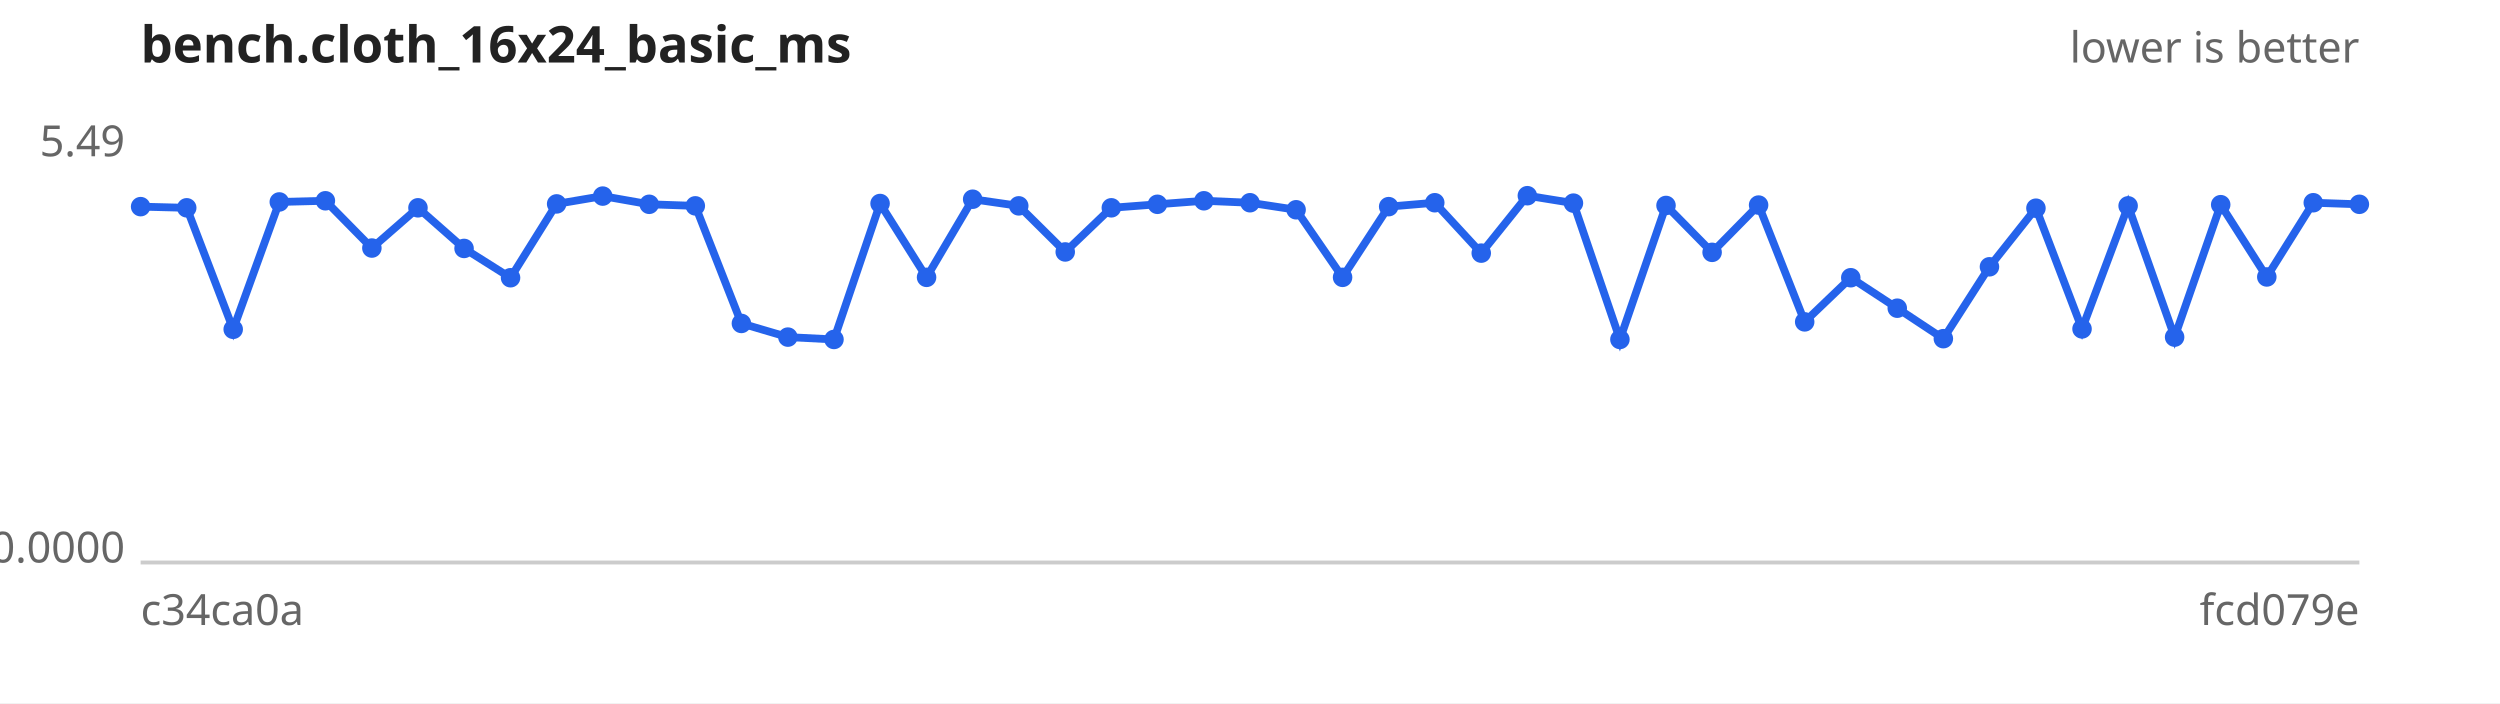
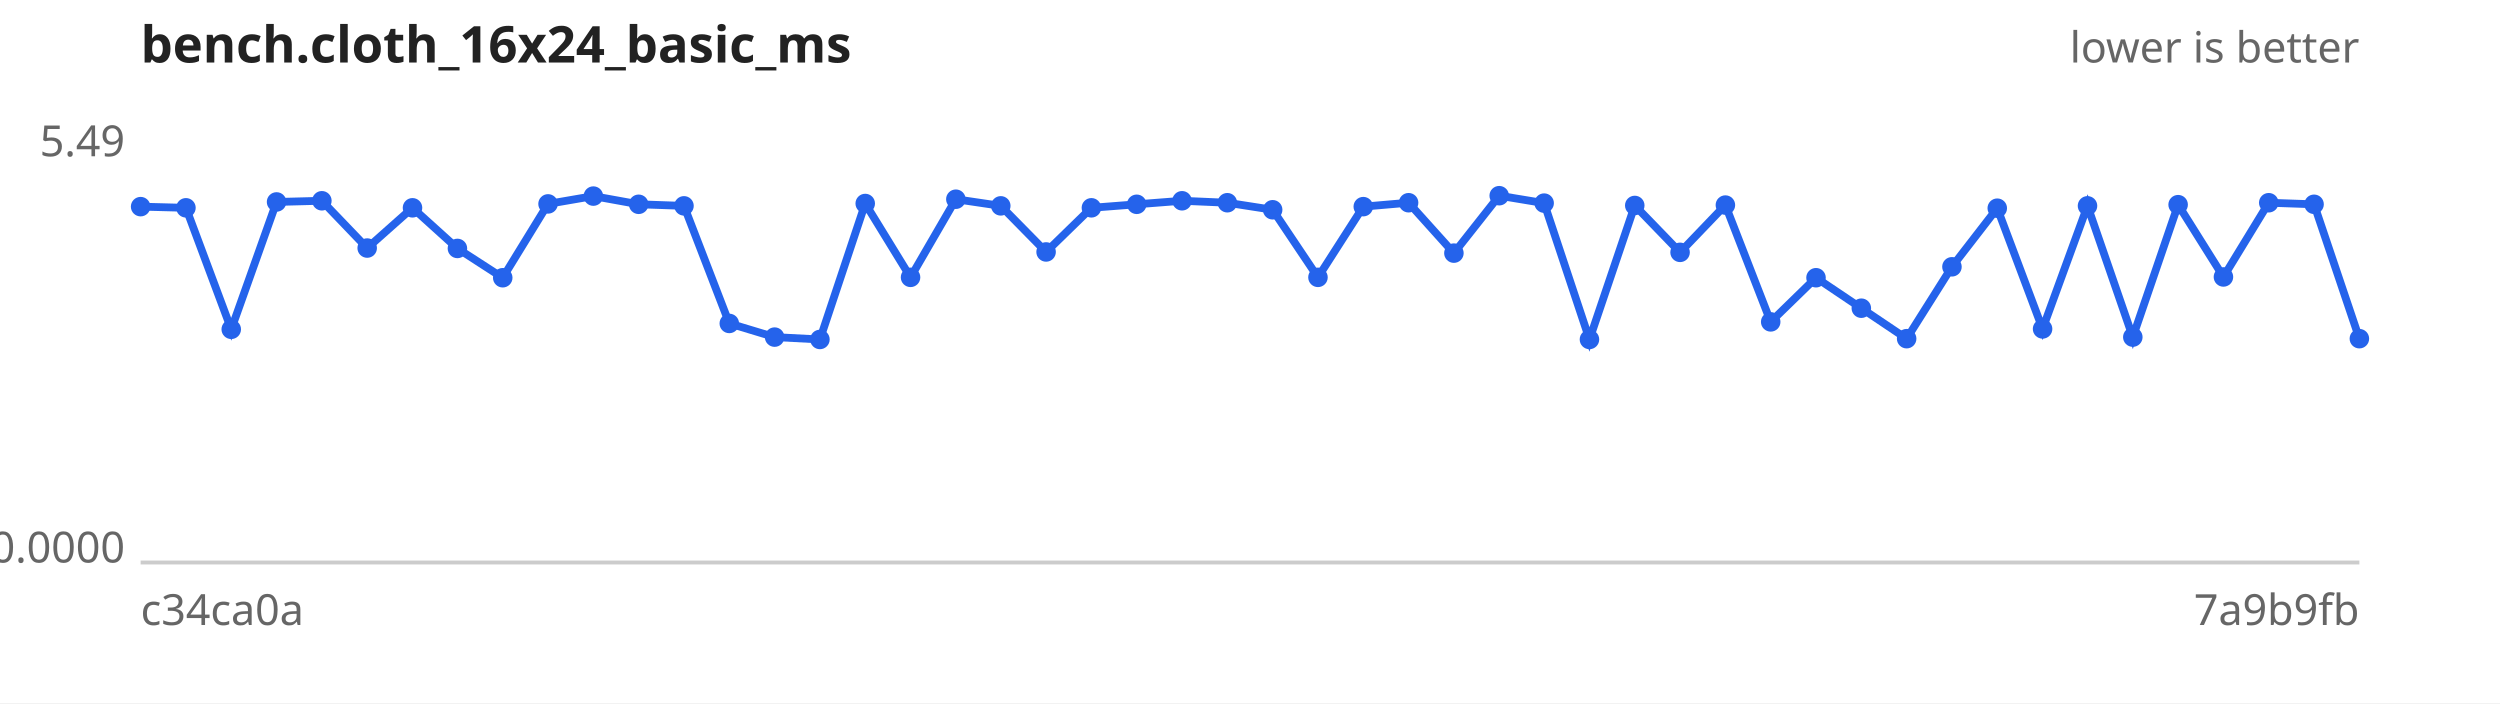
<svg xmlns="http://www.w3.org/2000/svg" width="640" height="180" viewBox="0 0 640 180" font-family="sans-serif" font-size="11">
  <rect width="640" height="180" fill="#ffffff" />
  <text x="36" y="16" font-size="13" font-weight="bold" fill="#222">bench.cloth_16x24_basic_ms</text>
  <text x="604" y="16" text-anchor="end" fill="#666">lower is better</text>
  <line x1="36" y1="144" x2="604" y2="144" stroke="#ccc" />
  <text x="32" y="40.0" text-anchor="end" fill="#666">5.49</text>
  <text x="32" y="144.0" text-anchor="end" fill="#666">0.0000</text>
  <text x="36" y="160" fill="#666">c34ca0a</text>
-   <text x="604" y="160" text-anchor="end" fill="#666">fcd079e</text>
-   <path d="M36.0,52.9 L47.8,53.2 L59.7,84.3 L71.5,51.7 L83.3,51.4 L95.2,63.5 L107.0,53.2 L118.8,63.6 L130.7,71.1 L142.5,52.2 L154.3,50.2 L166.2,52.3 L178.0,52.7 L189.8,82.8 L201.7,86.3 L213.5,86.9 L225.3,52.1 L237.2,71.0 L249.0,51.0 L260.8,52.7 L272.7,64.5 L284.5,53.2 L296.3,52.3 L308.2,51.4 L320.0,51.9 L331.8,53.7 L343.7,71.0 L355.5,52.9 L367.3,51.9 L379.2,64.8 L391.0,50.1 L402.8,52.0 L414.7,86.9 L426.5,52.6 L438.3,64.6 L450.2,52.5 L462.0,82.4 L473.8,71.1 L485.7,78.9 L497.5,86.7 L509.3,68.3 L521.2,53.3 L533.0,84.2 L544.8,52.7 L556.7,86.3 L568.5,52.4 L580.3,70.9 L592.2,51.9 L604.0,52.3" fill="none" stroke="#2563eb" stroke-width="2" />
+   <text x="604" y="160" text-anchor="end" fill="#666">7a9b9fb</text>
+   <path d="M36.0,52.9 L47.6,53.2 L59.2,84.3 L70.8,51.7 L82.4,51.4 L94.0,63.5 L105.6,53.2 L117.1,63.6 L128.7,71.1 L140.3,52.2 L151.9,50.2 L163.5,52.3 L175.1,52.7 L186.7,82.8 L198.3,86.3 L209.9,86.9 L221.5,52.1 L233.1,71.0 L244.7,51.0 L256.2,52.7 L267.8,64.5 L279.4,53.2 L291.0,52.3 L302.6,51.4 L314.2,51.9 L325.8,53.7 L337.4,71.0 L349.0,52.9 L360.6,51.9 L372.2,64.8 L383.8,50.1 L395.3,52.0 L406.9,86.9 L418.5,52.6 L430.1,64.6 L441.7,52.5 L453.3,82.4 L464.9,71.1 L476.5,78.9 L488.1,86.7 L499.7,68.3 L511.3,53.3 L522.9,84.2 L534.4,52.7 L546.0,86.3 L557.6,52.4 L569.2,70.9 L580.8,51.9 L592.4,52.3 L604.0,86.7" fill="none" stroke="#2563eb" stroke-width="2" />
  <g fill="#2563eb">
    <circle cx="36.0" cy="52.9" r="2.5" />
-     <circle cx="47.8" cy="53.2" r="2.5" />
-     <circle cx="59.7" cy="84.3" r="2.5" />
-     <circle cx="71.5" cy="51.7" r="2.5" />
-     <circle cx="83.3" cy="51.4" r="2.5" />
-     <circle cx="95.2" cy="63.5" r="2.5" />
-     <circle cx="107.0" cy="53.2" r="2.5" />
-     <circle cx="118.8" cy="63.6" r="2.5" />
-     <circle cx="130.7" cy="71.1" r="2.5" />
-     <circle cx="142.5" cy="52.2" r="2.5" />
-     <circle cx="154.3" cy="50.2" r="2.5" />
-     <circle cx="166.2" cy="52.3" r="2.5" />
-     <circle cx="178.0" cy="52.7" r="2.5" />
-     <circle cx="189.8" cy="82.8" r="2.5" />
-     <circle cx="201.7" cy="86.3" r="2.5" />
-     <circle cx="213.5" cy="86.9" r="2.5" />
-     <circle cx="225.3" cy="52.1" r="2.5" />
-     <circle cx="237.2" cy="71.0" r="2.5" />
-     <circle cx="249.0" cy="51.0" r="2.5" />
-     <circle cx="260.8" cy="52.7" r="2.5" />
-     <circle cx="272.7" cy="64.5" r="2.5" />
-     <circle cx="284.5" cy="53.2" r="2.5" />
-     <circle cx="296.3" cy="52.3" r="2.5" />
-     <circle cx="308.2" cy="51.4" r="2.5" />
-     <circle cx="320.0" cy="51.9" r="2.5" />
-     <circle cx="331.8" cy="53.7" r="2.5" />
-     <circle cx="343.7" cy="71.0" r="2.5" />
-     <circle cx="355.5" cy="52.9" r="2.5" />
-     <circle cx="367.3" cy="51.9" r="2.5" />
-     <circle cx="379.2" cy="64.8" r="2.5" />
-     <circle cx="391.0" cy="50.1" r="2.5" />
-     <circle cx="402.8" cy="52.0" r="2.5" />
-     <circle cx="414.7" cy="86.9" r="2.5" />
-     <circle cx="426.5" cy="52.6" r="2.5" />
-     <circle cx="438.3" cy="64.6" r="2.5" />
-     <circle cx="450.2" cy="52.5" r="2.5" />
-     <circle cx="462.0" cy="82.4" r="2.5" />
-     <circle cx="473.8" cy="71.1" r="2.5" />
-     <circle cx="485.7" cy="78.9" r="2.5" />
-     <circle cx="497.5" cy="86.7" r="2.5" />
-     <circle cx="509.3" cy="68.3" r="2.5" />
-     <circle cx="521.2" cy="53.3" r="2.5" />
-     <circle cx="533.0" cy="84.2" r="2.5" />
-     <circle cx="544.8" cy="52.7" r="2.5" />
-     <circle cx="556.7" cy="86.3" r="2.5" />
-     <circle cx="568.5" cy="52.4" r="2.5" />
-     <circle cx="580.3" cy="70.9" r="2.5" />
-     <circle cx="592.2" cy="51.9" r="2.5" />
-     <circle cx="604.0" cy="52.3" r="2.5" />
+     <circle cx="47.6" cy="53.2" r="2.5" />
+     <circle cx="59.2" cy="84.3" r="2.5" />
+     <circle cx="70.8" cy="51.7" r="2.5" />
+     <circle cx="82.4" cy="51.4" r="2.5" />
+     <circle cx="94.0" cy="63.5" r="2.5" />
+     <circle cx="105.6" cy="53.2" r="2.5" />
+     <circle cx="117.1" cy="63.6" r="2.5" />
+     <circle cx="128.7" cy="71.1" r="2.5" />
+     <circle cx="140.3" cy="52.2" r="2.5" />
+     <circle cx="151.9" cy="50.2" r="2.5" />
+     <circle cx="163.5" cy="52.3" r="2.5" />
+     <circle cx="175.1" cy="52.7" r="2.5" />
+     <circle cx="186.7" cy="82.8" r="2.5" />
+     <circle cx="198.3" cy="86.3" r="2.5" />
+     <circle cx="209.9" cy="86.9" r="2.5" />
+     <circle cx="221.5" cy="52.1" r="2.5" />
+     <circle cx="233.1" cy="71.0" r="2.5" />
+     <circle cx="244.7" cy="51.0" r="2.5" />
+     <circle cx="256.2" cy="52.7" r="2.5" />
+     <circle cx="267.8" cy="64.5" r="2.5" />
+     <circle cx="279.4" cy="53.2" r="2.5" />
+     <circle cx="291.0" cy="52.3" r="2.5" />
+     <circle cx="302.6" cy="51.4" r="2.5" />
+     <circle cx="314.2" cy="51.9" r="2.5" />
+     <circle cx="325.8" cy="53.7" r="2.5" />
+     <circle cx="337.4" cy="71.0" r="2.5" />
+     <circle cx="349.0" cy="52.9" r="2.5" />
+     <circle cx="360.6" cy="51.9" r="2.5" />
+     <circle cx="372.2" cy="64.8" r="2.5" />
+     <circle cx="383.8" cy="50.1" r="2.5" />
+     <circle cx="395.3" cy="52.0" r="2.5" />
+     <circle cx="406.9" cy="86.9" r="2.5" />
+     <circle cx="418.5" cy="52.6" r="2.5" />
+     <circle cx="430.1" cy="64.6" r="2.5" />
+     <circle cx="441.7" cy="52.5" r="2.5" />
+     <circle cx="453.3" cy="82.4" r="2.5" />
+     <circle cx="464.9" cy="71.1" r="2.5" />
+     <circle cx="476.5" cy="78.9" r="2.5" />
+     <circle cx="488.1" cy="86.7" r="2.5" />
+     <circle cx="499.7" cy="68.3" r="2.5" />
+     <circle cx="511.3" cy="53.3" r="2.5" />
+     <circle cx="522.9" cy="84.2" r="2.5" />
+     <circle cx="534.4" cy="52.7" r="2.5" />
+     <circle cx="546.0" cy="86.3" r="2.5" />
+     <circle cx="557.6" cy="52.4" r="2.5" />
+     <circle cx="569.2" cy="70.9" r="2.5" />
+     <circle cx="580.8" cy="51.9" r="2.5" />
+     <circle cx="592.4" cy="52.3" r="2.5" />
+     <circle cx="604.0" cy="86.7" r="2.5" />
  </g>
</svg>
